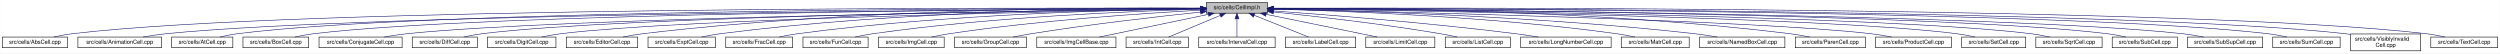
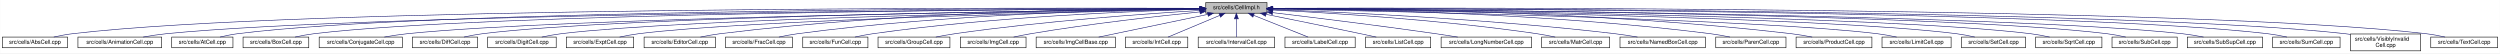
- <svg xmlns="http://www.w3.org/2000/svg" xmlns:xlink="http://www.w3.org/1999/xlink" width="4453pt" height="95pt" viewBox="0.00 0.00 4452.50 95.00">
+ <svg xmlns="http://www.w3.org/2000/svg" xmlns:xlink="http://www.w3.org/1999/xlink" width="4451pt" height="95pt" viewBox="0.00 0.00 4450.50 95.00">
  <g id="graph0" class="graph" transform="scale(1 1) rotate(0) translate(4 91)">
-     <polygon fill="white" stroke="transparent" points="-4,4 -4,-91 4448.5,-91 4448.5,4 -4,4" />
+     <polygon fill="white" stroke="transparent" points="-4,4 -4,-91 4446.5,-91 4446.5,4 -4,4" />
    <g id="node1" class="node">
      <g id="a_node1">
        <a xlink:title="Macros and types used only by cell implementations, not by cell users.">
-           <polygon fill="#bfbfbf" stroke="black" points="2144.5,-67.5 2144.5,-86.5 2253.5,-86.5 2253.5,-67.5 2144.5,-67.5" />
-           <text text-anchor="middle" x="2199" y="-74.5" font-family="Helvetica,sans-Serif" font-size="10.00">src/cells/CellImpl.h</text>
+           <polygon fill="#bfbfbf" stroke="black" points="2142.5,-67.5 2142.5,-86.5 2251.5,-86.5 2251.5,-67.5 2142.5,-67.5" />
+           <text text-anchor="middle" x="2197" y="-74.5" font-family="Helvetica,sans-Serif" font-size="10.00">src/cells/CellImpl.h</text>
        </a>
      </g>
    </g>
    <g id="node2" class="node">
      <g id="a_node2">
        <a xlink:href="AbsCell_8cpp.html" target="_top" xlink:title="This file defines the class AbsCell.">
          <polygon fill="white" stroke="black" points="0,-6 0,-25 116,-25 116,-6 0,-6" />
          <text text-anchor="middle" x="58" y="-13" font-family="Helvetica,sans-Serif" font-size="10.00">src/cells/AbsCell.cpp</text>
        </a>
      </g>
    </g>
    <g id="edge1" class="edge">
-       <path fill="none" stroke="midnightblue" d="M2134.12,-76.26C1828.21,-77.25 527.95,-78.53 125,-31 114.01,-29.7 102.16,-27.44 91.53,-25.07" />
-       <polygon fill="midnightblue" stroke="midnightblue" points="2134.17,-79.76 2144.16,-76.23 2134.15,-72.76 2134.17,-79.76" />
+       <path fill="none" stroke="midnightblue" d="M2132.18,-76.26C1826.57,-77.24 527.56,-78.49 125,-31 114.01,-29.7 102.16,-27.44 91.53,-25.07" />
+       <polygon fill="midnightblue" stroke="midnightblue" points="2132.22,-79.76 2142.21,-76.23 2132.2,-72.76 2132.22,-79.76" />
    </g>
    <g id="node3" class="node">
      <g id="a_node3">
        <a xlink:href="AnimationCell_8cpp.html" target="_top" xlink:title="This file defines the class AnimationCell.">
          <polygon fill="white" stroke="black" points="134.5,-6 134.5,-25 283.5,-25 283.5,-6 134.5,-6" />
          <text text-anchor="middle" x="209" y="-13" font-family="Helvetica,sans-Serif" font-size="10.00">src/cells/AnimationCell.cpp</text>
        </a>
      </g>
    </g>
    <g id="edge2" class="edge">
-       <path fill="none" stroke="midnightblue" d="M2133.81,-75.77C1842.83,-74.54 660.89,-67.37 292,-31 278.46,-29.67 263.81,-27.39 250.63,-25.03" />
-       <polygon fill="midnightblue" stroke="midnightblue" points="2134.17,-79.27 2144.19,-75.81 2134.2,-72.27 2134.17,-79.27" />
+       <path fill="none" stroke="midnightblue" d="M2131.88,-75.77C1841.21,-74.53 660.5,-67.34 292,-31 278.46,-29.67 263.81,-27.39 250.63,-25.03" />
+       <polygon fill="midnightblue" stroke="midnightblue" points="2132.23,-79.27 2142.24,-75.81 2132.26,-72.27 2132.23,-79.27" />
    </g>
    <g id="node4" class="node">
      <g id="a_node4">
        <a xlink:href="AtCell_8cpp.html" target="_top" xlink:title="This file defines the class AtCell.">
          <polygon fill="white" stroke="black" points="301.5,-6 301.5,-25 410.5,-25 410.5,-6 301.5,-6" />
          <text text-anchor="middle" x="356" y="-13" font-family="Helvetica,sans-Serif" font-size="10.00">src/cells/AtCell.cpp</text>
        </a>
      </g>
    </g>
    <g id="edge3" class="edge">
-       <path fill="none" stroke="midnightblue" d="M2134.04,-76.11C1855.48,-76.29 760.59,-74.18 419,-31 408.64,-29.69 397.5,-27.42 387.5,-25.06" />
-       <polygon fill="midnightblue" stroke="midnightblue" points="2134.38,-79.6 2144.38,-76.1 2134.38,-72.6 2134.38,-79.6" />
+       <path fill="none" stroke="midnightblue" d="M2132.12,-76.1C1853.86,-76.28 760.2,-74.14 419,-31 408.64,-29.69 397.5,-27.42 387.5,-25.06" />
+       <polygon fill="midnightblue" stroke="midnightblue" points="2132.44,-79.6 2142.44,-76.1 2132.44,-72.6 2132.44,-79.6" />
    </g>
    <g id="node5" class="node">
      <g id="a_node5">
        <a xlink:href="BoxCell_8cpp.html" target="_top" xlink:title="This file defines the class BoxCell.">
          <polygon fill="white" stroke="black" points="428.5,-6 428.5,-25 545.5,-25 545.5,-6 428.5,-6" />
          <text text-anchor="middle" x="487" y="-13" font-family="Helvetica,sans-Serif" font-size="10.00">src/cells/BoxCell.cpp</text>
        </a>
      </g>
    </g>
    <g id="edge4" class="edge">
-       <path fill="none" stroke="midnightblue" d="M2134.28,-75.81C1869.63,-74.78 868.87,-68.44 555,-31 543.85,-29.67 531.83,-27.39 521.04,-25.03" />
-       <polygon fill="midnightblue" stroke="midnightblue" points="2134.48,-79.31 2144.49,-75.85 2134.51,-72.31 2134.48,-79.31" />
+       <path fill="none" stroke="midnightblue" d="M2131.92,-75.8C1866.92,-74.76 868.32,-68.38 555,-31 543.85,-29.67 531.83,-27.39 521.04,-25.03" />
+       <polygon fill="midnightblue" stroke="midnightblue" points="2132.13,-79.3 2142.15,-75.84 2132.16,-72.3 2132.13,-79.3" />
    </g>
    <g id="node6" class="node">
      <g id="a_node6">
        <a xlink:href="ConjugateCell_8cpp.html" target="_top" xlink:title="This file defines the class ConjugateCell.">
          <polygon fill="white" stroke="black" points="564,-6 564,-25 712,-25 712,-6 564,-6" />
          <text text-anchor="middle" x="638" y="-13" font-family="Helvetica,sans-Serif" font-size="10.00">src/cells/ConjugateCell.cpp</text>
        </a>
      </g>
    </g>
    <g id="edge5" class="edge">
-       <path fill="none" stroke="midnightblue" d="M2134.02,-75.25C1886.3,-72.22 1001.1,-59.58 721,-31 707.61,-29.63 693.13,-27.38 680.06,-25.05" />
-       <polygon fill="midnightblue" stroke="midnightblue" points="2134.25,-78.76 2144.29,-75.38 2134.33,-71.76 2134.25,-78.76" />
+       <path fill="none" stroke="midnightblue" d="M2132.1,-75.25C1884.72,-72.21 1000.72,-59.55 721,-31 707.61,-29.63 693.13,-27.38 680.06,-25.05" />
+       <polygon fill="midnightblue" stroke="midnightblue" points="2132.32,-78.76 2142.37,-75.38 2132.41,-71.76 2132.32,-78.76" />
    </g>
    <g id="node7" class="node">
      <g id="a_node7">
        <a xlink:href="DiffCell_8cpp.html" target="_top" xlink:title="This file defines the class DiffCell.">
          <polygon fill="white" stroke="black" points="730,-6 730,-25 846,-25 846,-6 730,-6" />
          <text text-anchor="middle" x="788" y="-13" font-family="Helvetica,sans-Serif" font-size="10.00">src/cells/DiffCell.cpp</text>
        </a>
      </g>
    </g>
    <g id="edge6" class="edge">
-       <path fill="none" stroke="midnightblue" d="M2134.15,-75.37C1901.17,-72.88 1107,-62.23 855,-31 844.13,-29.65 832.42,-27.4 821.88,-25.07" />
-       <polygon fill="midnightblue" stroke="midnightblue" points="2134.45,-78.88 2144.49,-75.48 2134.53,-71.88 2134.45,-78.88" />
+       <path fill="none" stroke="midnightblue" d="M2132.2,-75.37C1899.5,-72.86 1106.61,-62.19 855,-31 844.13,-29.65 832.42,-27.4 821.88,-25.07" />
+       <polygon fill="midnightblue" stroke="midnightblue" points="2132.16,-78.87 2142.2,-75.48 2132.24,-71.87 2132.16,-78.87" />
    </g>
    <g id="node8" class="node">
      <g id="a_node8">
        <a xlink:href="DigitCell_8cpp.html" target="_top" xlink:title="This file defines the class DigitCell.">
          <polygon fill="white" stroke="black" points="864,-6 864,-25 986,-25 986,-6 864,-6" />
          <text text-anchor="middle" x="925" y="-13" font-family="Helvetica,sans-Serif" font-size="10.00">src/cells/DigitCell.cpp</text>
        </a>
      </g>
    </g>
    <g id="edge7" class="edge">
-       <path fill="none" stroke="midnightblue" d="M2134.1,-75C1917.19,-71.45 1218.46,-58.13 995,-31 983.67,-29.62 971.44,-27.36 960.42,-25.03" />
-       <polygon fill="midnightblue" stroke="midnightblue" points="2134.31,-78.51 2144.37,-75.17 2134.43,-71.51 2134.31,-78.51" />
+       <path fill="none" stroke="midnightblue" d="M2132.21,-75C1915.66,-71.44 1218.09,-58.09 995,-31 983.67,-29.62 971.44,-27.36 960.42,-25.03" />
+       <polygon fill="midnightblue" stroke="midnightblue" points="2132.4,-78.5 2142.46,-75.17 2132.52,-71.5 2132.4,-78.5" />
    </g>
    <g id="node9" class="node">
      <g id="a_node9">
-         <a xlink:href="EditorCell_8cpp.html" target="_top" xlink:title="This file defines the class EditorCell.">
-           <polygon fill="white" stroke="black" points="1004.5,-6 1004.5,-25 1131.5,-25 1131.5,-6 1004.5,-6" />
-           <text text-anchor="middle" x="1068" y="-13" font-family="Helvetica,sans-Serif" font-size="10.00">src/cells/EditorCell.cpp</text>
+         <a xlink:href="ExptCell_8cpp.html" target="_top" xlink:title="This file defines the class ExptCell.">
+           <polygon fill="white" stroke="black" points="1004,-6 1004,-25 1124,-25 1124,-6 1004,-6" />
+           <text text-anchor="middle" x="1064" y="-13" font-family="Helvetica,sans-Serif" font-size="10.00">src/cells/ExptCell.cpp</text>
        </a>
      </g>
    </g>
    <g id="edge8" class="edge">
-       <path fill="none" stroke="midnightblue" d="M2134.21,-76.69C1968.36,-77.73 1515.13,-75.84 1141,-31 1129.33,-29.6 1116.73,-27.36 1105.34,-25.06" />
-       <polygon fill="midnightblue" stroke="midnightblue" points="2134.28,-80.19 2144.25,-76.63 2134.23,-73.19 2134.28,-80.19" />
+       <path fill="none" stroke="midnightblue" d="M2132.31,-74.66C1932.68,-70.32 1327.97,-55.44 1133,-31 1121.83,-29.6 1109.77,-27.33 1098.91,-25" />
+       <polygon fill="midnightblue" stroke="midnightblue" points="2132.28,-78.16 2142.35,-74.88 2132.43,-71.17 2132.28,-78.16" />
    </g>
    <g id="node10" class="node">
      <g id="a_node10">
-         <a xlink:href="ExptCell_8cpp.html" target="_top" xlink:title="This file defines the class ExptCell.">
-           <polygon fill="white" stroke="black" points="1150,-6 1150,-25 1270,-25 1270,-6 1150,-6" />
-           <text text-anchor="middle" x="1210" y="-13" font-family="Helvetica,sans-Serif" font-size="10.00">src/cells/ExptCell.cpp</text>
+         <a xlink:href="EditorCell_8cpp.html" target="_top" xlink:title="This file defines the class EditorCell.">
+           <polygon fill="white" stroke="black" points="1142.5,-6 1142.5,-25 1269.5,-25 1269.5,-6 1142.5,-6" />
+           <text text-anchor="middle" x="1206" y="-13" font-family="Helvetica,sans-Serif" font-size="10.00">src/cells/EditorCell.cpp</text>
        </a>
      </g>
    </g>
    <g id="edge9" class="edge">
-       <path fill="none" stroke="midnightblue" d="M2134.29,-76.34C1983.63,-76.38 1598,-72.06 1279,-31 1267.95,-29.58 1256.04,-27.33 1245.27,-25.03" />
-       <polygon fill="midnightblue" stroke="midnightblue" points="2134.3,-79.84 2144.29,-76.33 2134.29,-72.84 2134.3,-79.84" />
+       <path fill="none" stroke="midnightblue" d="M2131.93,-76.15C1981.17,-75.78 1596.5,-70.64 1278,-31 1266.49,-29.57 1254.06,-27.32 1242.82,-25.02" />
+       <polygon fill="midnightblue" stroke="midnightblue" points="2132.37,-79.65 2142.37,-76.17 2132.38,-72.65 2132.37,-79.65" />
    </g>
    <g id="node11" class="node">
      <g id="a_node11">
        <a xlink:href="FracCell_8cpp.html" target="_top" xlink:title="This file defines the class FracCell.">
-           <polygon fill="white" stroke="black" points="1288.5,-6 1288.5,-25 1407.5,-25 1407.5,-6 1288.5,-6" />
-           <text text-anchor="middle" x="1348" y="-13" font-family="Helvetica,sans-Serif" font-size="10.00">src/cells/FracCell.cpp</text>
+           <polygon fill="white" stroke="black" points="1287.5,-6 1287.5,-25 1406.5,-25 1406.5,-6 1287.5,-6" />
+           <text text-anchor="middle" x="1347" y="-13" font-family="Helvetica,sans-Serif" font-size="10.00">src/cells/FracCell.cpp</text>
        </a>
      </g>
    </g>
    <g id="edge10" class="edge">
-       <path fill="none" stroke="midnightblue" d="M2134.09,-75.54C1999.7,-73.87 1681.4,-66.19 1417,-31 1406.08,-29.55 1394.31,-27.32 1383.64,-25.05" />
-       <polygon fill="midnightblue" stroke="midnightblue" points="2134.18,-79.04 2144.22,-75.66 2134.26,-72.04 2134.18,-79.04" />
+       <path fill="none" stroke="midnightblue" d="M2132.18,-75.54C1997.95,-73.85 1680.06,-66.15 1416,-31 1405.08,-29.55 1393.31,-27.32 1382.64,-25.05" />
+       <polygon fill="midnightblue" stroke="midnightblue" points="2132.25,-79.04 2142.29,-75.65 2132.33,-72.04 2132.25,-79.04" />
    </g>
    <g id="node12" class="node">
      <g id="a_node12">
        <a xlink:href="FunCell_8cpp.html" target="_top" xlink:title="This file defines the class FunCell.">
-           <polygon fill="white" stroke="black" points="1426,-6 1426,-25 1542,-25 1542,-6 1426,-6" />
-           <text text-anchor="middle" x="1484" y="-13" font-family="Helvetica,sans-Serif" font-size="10.00">src/cells/FunCell.cpp</text>
+           <polygon fill="white" stroke="black" points="1425,-6 1425,-25 1541,-25 1541,-6 1425,-6" />
+           <text text-anchor="middle" x="1483" y="-13" font-family="Helvetica,sans-Serif" font-size="10.00">src/cells/FunCell.cpp</text>
        </a>
      </g>
    </g>
    <g id="edge11" class="edge">
-       <path fill="none" stroke="midnightblue" d="M2133.87,-74.57C2016.72,-71.32 1762.88,-61.12 1551,-31 1540.51,-29.51 1529.22,-27.3 1518.95,-25.06" />
-       <polygon fill="midnightblue" stroke="midnightblue" points="2134.01,-78.08 2144.1,-74.85 2134.2,-71.08 2134.01,-78.08" />
+       <path fill="none" stroke="midnightblue" d="M2131.98,-74.56C2015,-71.3 1761.55,-61.09 1550,-31 1539.51,-29.51 1528.22,-27.3 1517.95,-25.06" />
+       <polygon fill="midnightblue" stroke="midnightblue" points="2132.1,-78.07 2142.19,-74.84 2132.29,-71.07 2132.1,-78.07" />
    </g>
    <g id="node13" class="node">
      <g id="a_node13">
-         <a xlink:href="ImgCell_8cpp.html" target="_top" xlink:title="This file defines the class ImgCell.">
-           <polygon fill="white" stroke="black" points="1560.5,-6 1560.5,-25 1677.5,-25 1677.5,-6 1560.5,-6" />
-           <text text-anchor="middle" x="1619" y="-13" font-family="Helvetica,sans-Serif" font-size="10.00">src/cells/ImgCell.cpp</text>
+         <a xlink:href="GroupCell_8cpp.html" target="_top" xlink:title="This file defines the class GroupCell.">
+           <polygon fill="white" stroke="black" points="1559,-6 1559,-25 1687,-25 1687,-6 1559,-6" />
+           <text text-anchor="middle" x="1623" y="-13" font-family="Helvetica,sans-Serif" font-size="10.00">src/cells/GroupCell.cpp</text>
        </a>
      </g>
    </g>
    <g id="edge12" class="edge">
-       <path fill="none" stroke="midnightblue" d="M2134.19,-72.85C2036.72,-67.54 1846.8,-54.97 1687,-31 1676.5,-29.42 1665.18,-27.22 1654.85,-25" />
-       <polygon fill="midnightblue" stroke="midnightblue" points="2134.01,-76.35 2144.18,-73.39 2134.38,-69.36 2134.01,-76.35" />
+       <path fill="none" stroke="midnightblue" d="M2132.18,-72.39C2036.45,-66.56 1851.75,-53.4 1696,-31 1684.87,-29.4 1672.88,-27.21 1661.89,-25.02" />
+       <polygon fill="midnightblue" stroke="midnightblue" points="2132.1,-75.89 2142.29,-73 2132.52,-68.9 2132.1,-75.89" />
    </g>
    <g id="node14" class="node">
      <g id="a_node14">
-         <a xlink:href="GroupCell_8cpp.html" target="_top" xlink:title="This file defines the class GroupCell.">
-           <polygon fill="white" stroke="black" points="1696,-6 1696,-25 1824,-25 1824,-6 1696,-6" />
-           <text text-anchor="middle" x="1760" y="-13" font-family="Helvetica,sans-Serif" font-size="10.00">src/cells/GroupCell.cpp</text>
+         <a xlink:href="ImgCell_8cpp.html" target="_top" xlink:title="This file defines the class ImgCell.">
+           <polygon fill="white" stroke="black" points="1705.5,-6 1705.5,-25 1822.5,-25 1822.5,-6 1705.5,-6" />
+           <text text-anchor="middle" x="1764" y="-13" font-family="Helvetica,sans-Serif" font-size="10.00">src/cells/ImgCell.cpp</text>
        </a>
      </g>
    </g>
    <g id="edge13" class="edge">
-       <path fill="none" stroke="midnightblue" d="M2134.25,-69.5C2060.94,-61.8 1938.05,-47.87 1833,-31 1822.28,-29.28 1810.74,-27.13 1800.07,-25.01" />
-       <polygon fill="midnightblue" stroke="midnightblue" points="2133.95,-72.99 2144.26,-70.54 2134.67,-66.02 2133.95,-72.99" />
+       <path fill="none" stroke="midnightblue" d="M2132.19,-69.83C2058.84,-62.43 1935.9,-48.76 1831,-31 1821.03,-29.31 1810.29,-27.15 1800.4,-25.01" />
+       <polygon fill="midnightblue" stroke="midnightblue" points="2131.91,-73.32 2142.21,-70.83 2132.61,-66.35 2131.91,-73.32" />
    </g>
    <g id="node15" class="node">
      <g id="a_node15">
        <a xlink:href="ImgCellBase_8cpp.html" target="_top" xlink:title="This file defines the class ImgCellBase.">
-           <polygon fill="white" stroke="black" points="1842.5,-6 1842.5,-25 1983.5,-25 1983.5,-6 1842.5,-6" />
-           <text text-anchor="middle" x="1913" y="-13" font-family="Helvetica,sans-Serif" font-size="10.00">src/cells/ImgCellBase.cpp</text>
+           <polygon fill="white" stroke="black" points="1840.5,-6 1840.5,-25 1981.5,-25 1981.5,-6 1840.5,-6" />
+           <text text-anchor="middle" x="1911" y="-13" font-family="Helvetica,sans-Serif" font-size="10.00">src/cells/ImgCellBase.cpp</text>
        </a>
      </g>
    </g>
    <g id="edge14" class="edge">
-       <path fill="none" stroke="midnightblue" d="M2148.06,-65.4C2092.61,-53.87 2005.05,-35.65 1953.9,-25.01" />
-       <polygon fill="midnightblue" stroke="midnightblue" points="2147.52,-68.86 2158.02,-67.48 2148.95,-62.01 2147.52,-68.86" />
+       <path fill="none" stroke="midnightblue" d="M2146.06,-65.4C2090.61,-53.87 2003.05,-35.65 1951.9,-25.01" />
+       <polygon fill="midnightblue" stroke="midnightblue" points="2145.52,-68.86 2156.02,-67.48 2146.95,-62.01 2145.52,-68.86" />
    </g>
    <g id="node16" class="node">
      <g id="a_node16">
        <a xlink:href="IntCell_8cpp.html" target="_top" xlink:title="This file defines the class IntCell.">
-           <polygon fill="white" stroke="black" points="2001.5,-6 2001.5,-25 2112.5,-25 2112.5,-6 2001.5,-6" />
-           <text text-anchor="middle" x="2057" y="-13" font-family="Helvetica,sans-Serif" font-size="10.00">src/cells/IntCell.cpp</text>
+           <polygon fill="white" stroke="black" points="1999.5,-6 1999.5,-25 2110.5,-25 2110.5,-6 1999.5,-6" />
+           <text text-anchor="middle" x="2055" y="-13" font-family="Helvetica,sans-Serif" font-size="10.00">src/cells/IntCell.cpp</text>
        </a>
      </g>
    </g>
    <g id="edge15" class="edge">
-       <path fill="none" stroke="midnightblue" d="M2169.12,-63.48C2141.54,-51.92 2101.33,-35.08 2077.31,-25.01" />
-       <polygon fill="midnightblue" stroke="midnightblue" points="2168.08,-66.84 2178.65,-67.48 2170.78,-60.38 2168.08,-66.84" />
+       <path fill="none" stroke="midnightblue" d="M2167.12,-63.48C2139.54,-51.92 2099.33,-35.08 2075.31,-25.01" />
+       <polygon fill="midnightblue" stroke="midnightblue" points="2166.08,-66.84 2176.65,-67.48 2168.78,-60.38 2166.08,-66.84" />
    </g>
    <g id="node17" class="node">
      <g id="a_node17">
        <a xlink:href="IntervalCell_8cpp.html" target="_top" xlink:title="This file defines the class IntervalCell.">
-           <polygon fill="white" stroke="black" points="2131,-6 2131,-25 2267,-25 2267,-6 2131,-6" />
-           <text text-anchor="middle" x="2199" y="-13" font-family="Helvetica,sans-Serif" font-size="10.00">src/cells/IntervalCell.cpp</text>
+           <polygon fill="white" stroke="black" points="2129,-6 2129,-25 2265,-25 2265,-6 2129,-6" />
+           <text text-anchor="middle" x="2197" y="-13" font-family="Helvetica,sans-Serif" font-size="10.00">src/cells/IntervalCell.cpp</text>
        </a>
      </g>
    </g>
    <g id="edge16" class="edge">
-       <path fill="none" stroke="midnightblue" d="M2199,-57.32C2199,-46.5 2199,-33.4 2199,-25.01" />
-       <polygon fill="midnightblue" stroke="midnightblue" points="2195.5,-57.48 2199,-67.48 2202.5,-57.48 2195.5,-57.48" />
+       <path fill="none" stroke="midnightblue" d="M2197,-57.32C2197,-46.5 2197,-33.4 2197,-25.01" />
+       <polygon fill="midnightblue" stroke="midnightblue" points="2193.5,-57.48 2197,-67.48 2200.5,-57.48 2193.5,-57.48" />
    </g>
    <g id="node18" class="node">
      <g id="a_node18">
        <a xlink:href="LabelCell_8cpp.html" target="_top" xlink:title="This file defines the class LabelCell.">
-           <polygon fill="white" stroke="black" points="2285.5,-6 2285.5,-25 2410.5,-25 2410.5,-6 2285.5,-6" />
-           <text text-anchor="middle" x="2348" y="-13" font-family="Helvetica,sans-Serif" font-size="10.00">src/cells/LabelCell.cpp</text>
+           <polygon fill="white" stroke="black" points="2283.5,-6 2283.5,-25 2408.5,-25 2408.5,-6 2283.5,-6" />
+           <text text-anchor="middle" x="2346" y="-13" font-family="Helvetica,sans-Serif" font-size="10.00">src/cells/LabelCell.cpp</text>
        </a>
      </g>
    </g>
    <g id="edge17" class="edge">
-       <path fill="none" stroke="midnightblue" d="M2229.97,-63.63C2258.92,-52.07 2301.37,-35.12 2326.69,-25.01" />
-       <polygon fill="midnightblue" stroke="midnightblue" points="2228.34,-60.52 2220.35,-67.48 2230.93,-67.02 2228.34,-60.52" />
+       <path fill="none" stroke="midnightblue" d="M2227.97,-63.63C2256.92,-52.07 2299.37,-35.12 2324.69,-25.01" />
+       <polygon fill="midnightblue" stroke="midnightblue" points="2226.34,-60.52 2218.35,-67.48 2228.93,-67.02 2226.34,-60.52" />
    </g>
    <g id="node19" class="node">
      <g id="a_node19">
-         <a xlink:href="LimitCell_8cpp.html" target="_top" xlink:title="This file defines the class LimitCell.">
-           <polygon fill="white" stroke="black" points="2428.5,-6 2428.5,-25 2551.5,-25 2551.5,-6 2428.5,-6" />
-           <text text-anchor="middle" x="2490" y="-13" font-family="Helvetica,sans-Serif" font-size="10.00">src/cells/LimitCell.cpp</text>
+         <a xlink:href="ListCell_8cpp.html" target="_top" xlink:title="This file defines the class ListCell.">
+           <polygon fill="white" stroke="black" points="2427,-6 2427,-25 2543,-25 2543,-6 2427,-6" />
+           <text text-anchor="middle" x="2485" y="-13" font-family="Helvetica,sans-Serif" font-size="10.00">src/cells/ListCell.cpp</text>
        </a>
      </g>
    </g>
    <g id="edge18" class="edge">
-       <path fill="none" stroke="midnightblue" d="M2251.02,-65.46C2295.82,-56.37 2362.18,-42.88 2420,-31 2429.36,-29.08 2439.42,-27 2448.92,-25.03" />
-       <polygon fill="midnightblue" stroke="midnightblue" points="2250.07,-62.08 2240.96,-67.5 2251.46,-68.94 2250.07,-62.08" />
+       <path fill="none" stroke="midnightblue" d="M2249.88,-65.42C2294.68,-56.42 2360.59,-43.06 2418,-31 2427.08,-29.09 2436.85,-27 2446.05,-25.01" />
+       <polygon fill="midnightblue" stroke="midnightblue" points="2248.93,-62.04 2239.81,-67.44 2250.31,-68.91 2248.93,-62.04" />
    </g>
    <g id="node20" class="node">
      <g id="a_node20">
-         <a xlink:href="ListCell_8cpp.html" target="_top" xlink:title="This file defines the class ListCell.">
-           <polygon fill="white" stroke="black" points="2570,-6 2570,-25 2686,-25 2686,-6 2570,-6" />
-           <text text-anchor="middle" x="2628" y="-13" font-family="Helvetica,sans-Serif" font-size="10.00">src/cells/ListCell.cpp</text>
+         <a xlink:href="LongNumberCell_8cpp.html" target="_top" xlink:title="This file defines the class LongNumberCell.">
+           <polygon fill="white" stroke="black" points="2561.5,-6 2561.5,-25 2722.5,-25 2722.5,-6 2561.5,-6" />
+           <text text-anchor="middle" x="2642" y="-13" font-family="Helvetica,sans-Serif" font-size="10.00">src/cells/LongNumberCell.cpp</text>
        </a>
      </g>
    </g>
    <g id="edge19" class="edge">
-       <path fill="none" stroke="midnightblue" d="M2264.17,-69.67C2336.84,-62.21 2457.75,-48.55 2561,-31 2570.86,-29.32 2581.46,-27.19 2591.25,-25.07" />
-       <polygon fill="midnightblue" stroke="midnightblue" points="2263.4,-66.23 2253.8,-70.73 2264.11,-73.2 2263.4,-66.23" />
+       <path fill="none" stroke="midnightblue" d="M2261.67,-68.47C2332.89,-60.01 2450.75,-45.57 2552,-31 2564.69,-29.17 2578.36,-27.05 2591.12,-25" />
+       <polygon fill="midnightblue" stroke="midnightblue" points="2261.03,-65.02 2251.51,-69.67 2261.85,-71.97 2261.03,-65.02" />
    </g>
    <g id="node21" class="node">
      <g id="a_node21">
-         <a xlink:href="LongNumberCell_8cpp.html" target="_top" xlink:title="This file defines the class LongNumberCell.">
-           <polygon fill="white" stroke="black" points="2704.5,-6 2704.5,-25 2865.5,-25 2865.5,-6 2704.5,-6" />
-           <text text-anchor="middle" x="2785" y="-13" font-family="Helvetica,sans-Serif" font-size="10.00">src/cells/LongNumberCell.cpp</text>
+         <a xlink:href="MatrCell_8cpp.html" target="_top" xlink:title="This file defines the class MatrCell.">
+           <polygon fill="white" stroke="black" points="2740.5,-6 2740.5,-25 2861.5,-25 2861.5,-6 2740.5,-6" />
+           <text text-anchor="middle" x="2801" y="-13" font-family="Helvetica,sans-Serif" font-size="10.00">src/cells/MatrCell.cpp</text>
        </a>
      </g>
    </g>
    <g id="edge20" class="edge">
-       <path fill="none" stroke="midnightblue" d="M2263.83,-71.56C2358.7,-64.73 2540.84,-50.39 2695,-31 2708.35,-29.32 2722.75,-27.16 2736.04,-25.02" />
-       <polygon fill="midnightblue" stroke="midnightblue" points="2263.54,-68.07 2253.81,-72.27 2264.04,-75.05 2263.54,-68.07" />
+       <path fill="none" stroke="midnightblue" d="M2261.58,-73.14C2362.44,-68.1 2563.26,-55.73 2732,-31 2742.66,-29.44 2754.14,-27.24 2764.62,-25.02" />
+       <polygon fill="midnightblue" stroke="midnightblue" points="2261.37,-69.65 2251.55,-73.63 2261.71,-76.64 2261.37,-69.65" />
    </g>
    <g id="node22" class="node">
      <g id="a_node22">
-         <a xlink:href="MatrCell_8cpp.html" target="_top" xlink:title="This file defines the class MatrCell.">
-           <polygon fill="white" stroke="black" points="2883.5,-6 2883.5,-25 3004.5,-25 3004.5,-6 2883.5,-6" />
-           <text text-anchor="middle" x="2944" y="-13" font-family="Helvetica,sans-Serif" font-size="10.00">src/cells/MatrCell.cpp</text>
+         <a xlink:href="NamedBoxCell_8cpp.html" target="_top" xlink:title="This file defines the class NamedBoxCell.">
+           <polygon fill="white" stroke="black" points="2880,-6 2880,-25 3032,-25 3032,-6 2880,-6" />
+           <text text-anchor="middle" x="2956" y="-13" font-family="Helvetica,sans-Serif" font-size="10.00">src/cells/NamedBoxCell.cpp</text>
        </a>
      </g>
    </g>
    <g id="edge21" class="edge">
-       <path fill="none" stroke="midnightblue" d="M2263.77,-74.72C2384.51,-71.65 2651.95,-61.7 2875,-31 2885.79,-29.51 2897.42,-27.31 2908,-25.06" />
-       <polygon fill="midnightblue" stroke="midnightblue" points="2263.5,-71.22 2253.59,-74.97 2263.67,-78.22 2263.5,-71.22" />
+       <path fill="none" stroke="midnightblue" d="M2261.93,-73.87C2382.36,-69.44 2648.35,-57.35 2871,-31 2884.08,-29.45 2898.21,-27.25 2911.13,-25.04" />
+       <polygon fill="midnightblue" stroke="midnightblue" points="2261.64,-70.38 2251.78,-74.24 2261.9,-77.38 2261.64,-70.38" />
    </g>
    <g id="node23" class="node">
      <g id="a_node23">
-         <a xlink:href="NamedBoxCell_8cpp.html" target="_top" xlink:title="This file defines the class NamedBoxCell.">
-           <polygon fill="white" stroke="black" points="3023,-6 3023,-25 3175,-25 3175,-6 3023,-6" />
-           <text text-anchor="middle" x="3099" y="-13" font-family="Helvetica,sans-Serif" font-size="10.00">src/cells/NamedBoxCell.cpp</text>
+         <a xlink:href="ParenCell_8cpp.html" target="_top" xlink:title="This file defines the class ParenCell.">
+           <polygon fill="white" stroke="black" points="3050.5,-6 3050.5,-25 3175.5,-25 3175.5,-6 3050.5,-6" />
+           <text text-anchor="middle" x="3113" y="-13" font-family="Helvetica,sans-Serif" font-size="10.00">src/cells/ParenCell.cpp</text>
        </a>
      </g>
    </g>
    <g id="edge22" class="edge">
-       <path fill="none" stroke="midnightblue" d="M2263.95,-74.92C2402.29,-72.07 2736.08,-62.27 3014,-31 3027.24,-29.51 3041.55,-27.3 3054.58,-25.06" />
-       <polygon fill="midnightblue" stroke="midnightblue" points="2263.47,-71.43 2253.54,-75.13 2263.61,-78.43 2263.47,-71.43" />
+       <path fill="none" stroke="midnightblue" d="M2261.81,-75.75C2403.64,-74.5 2751.99,-67.61 3041,-31 3052.38,-29.56 3064.66,-27.34 3075.8,-25.06" />
+       <polygon fill="midnightblue" stroke="midnightblue" points="2261.52,-72.25 2251.55,-75.83 2261.58,-79.25 2261.52,-72.25" />
    </g>
    <g id="node24" class="node">
      <g id="a_node24">
-         <a xlink:href="ParenCell_8cpp.html" target="_top" xlink:title="This file defines the class ParenCell.">
-           <polygon fill="white" stroke="black" points="3193.5,-6 3193.5,-25 3318.5,-25 3318.5,-6 3193.5,-6" />
-           <text text-anchor="middle" x="3256" y="-13" font-family="Helvetica,sans-Serif" font-size="10.00">src/cells/ParenCell.cpp</text>
+         <a xlink:href="ProductCell_8cpp.html" target="_top" xlink:title="This file defines the class ProductCell.">
+           <polygon fill="white" stroke="black" points="3193.5,-6 3193.5,-25 3328.5,-25 3328.5,-6 3193.5,-6" />
+           <text text-anchor="middle" x="3261" y="-13" font-family="Helvetica,sans-Serif" font-size="10.00">src/cells/ProductCell.cpp</text>
        </a>
      </g>
    </g>
    <g id="edge23" class="edge">
-       <path fill="none" stroke="midnightblue" d="M2263.73,-76.46C2421.64,-76.84 2839.01,-73.37 3184,-31 3195.52,-29.59 3207.94,-27.34 3219.18,-25.04" />
-       <polygon fill="midnightblue" stroke="midnightblue" points="2263.71,-72.96 2253.7,-76.43 2263.69,-79.96 2263.71,-72.96" />
+       <path fill="none" stroke="midnightblue" d="M2261.61,-76.25C2419.73,-76.15 2838.54,-71.73 3185,-31 3197.14,-29.57 3210.25,-27.33 3222.11,-25.03" />
+       <polygon fill="midnightblue" stroke="midnightblue" points="2261.58,-72.75 2251.58,-76.25 2261.58,-79.75 2261.58,-72.75" />
    </g>
    <g id="node25" class="node">
      <g id="a_node25">
-         <a xlink:href="ProductCell_8cpp.html" target="_top" xlink:title="This file defines the class ProductCell.">
-           <polygon fill="white" stroke="black" points="3336.5,-6 3336.5,-25 3471.5,-25 3471.5,-6 3336.5,-6" />
-           <text text-anchor="middle" x="3404" y="-13" font-family="Helvetica,sans-Serif" font-size="10.00">src/cells/ProductCell.cpp</text>
+         <a xlink:href="LimitCell_8cpp.html" target="_top" xlink:title="This file defines the class LimitCell.">
+           <polygon fill="white" stroke="black" points="3346.5,-6 3346.5,-25 3469.5,-25 3469.5,-6 3346.5,-6" />
+           <text text-anchor="middle" x="3408" y="-13" font-family="Helvetica,sans-Serif" font-size="10.00">src/cells/LimitCell.cpp</text>
        </a>
      </g>
    </g>
    <g id="edge24" class="edge">
-       <path fill="none" stroke="midnightblue" d="M2263.68,-74.69C2471.31,-70.28 3119.58,-54.9 3328,-31 3340.14,-29.61 3353.26,-27.37 3365.12,-25.07" />
-       <polygon fill="midnightblue" stroke="midnightblue" points="2263.47,-71.19 2253.54,-74.9 2263.62,-78.19 2263.47,-71.19" />
+       <path fill="none" stroke="midnightblue" d="M2262.02,-74.85C2471.52,-70.91 3127.44,-56.78 3338,-31 3349.33,-29.61 3361.56,-27.35 3372.58,-25.02" />
+       <polygon fill="midnightblue" stroke="midnightblue" points="2261.73,-71.35 2251.8,-75.04 2261.86,-78.35 2261.73,-71.35" />
    </g>
    <g id="node26" class="node">
      <g id="a_node26">
        <a xlink:href="SetCell_8cpp.html" target="_top" xlink:title="This file defines the class SetCell.">
-           <polygon fill="white" stroke="black" points="3490,-6 3490,-25 3604,-25 3604,-6 3490,-6" />
-           <text text-anchor="middle" x="3547" y="-13" font-family="Helvetica,sans-Serif" font-size="10.00">src/cells/SetCell.cpp</text>
+           <polygon fill="white" stroke="black" points="3488,-6 3488,-25 3602,-25 3602,-6 3488,-6" />
+           <text text-anchor="middle" x="3545" y="-13" font-family="Helvetica,sans-Serif" font-size="10.00">src/cells/SetCell.cpp</text>
        </a>
      </g>
    </g>
    <g id="edge25" class="edge">
-       <path fill="none" stroke="midnightblue" d="M2263.53,-75.28C2489.11,-72.53 3241.63,-61.24 3481,-31 3491.71,-29.65 3503.24,-27.39 3513.63,-25.06" />
-       <polygon fill="midnightblue" stroke="midnightblue" points="2263.46,-71.78 2253.51,-75.4 2263.55,-78.78 2263.46,-71.78" />
+       <path fill="none" stroke="midnightblue" d="M2261.53,-75.28C2487.11,-72.53 3239.63,-61.24 3479,-31 3489.71,-29.65 3501.24,-27.39 3511.63,-25.06" />
+       <polygon fill="midnightblue" stroke="midnightblue" points="2261.46,-71.78 2251.51,-75.4 2261.55,-78.78 2261.46,-71.78" />
    </g>
    <g id="node27" class="node">
      <g id="a_node27">
        <a xlink:href="SqrtCell_8cpp.html" target="_top" xlink:title="This file defines the class SqrtCell.">
-           <polygon fill="white" stroke="black" points="3622,-6 3622,-25 3740,-25 3740,-6 3622,-6" />
-           <text text-anchor="middle" x="3681" y="-13" font-family="Helvetica,sans-Serif" font-size="10.00">src/cells/SqrtCell.cpp</text>
+           <polygon fill="white" stroke="black" points="3620,-6 3620,-25 3738,-25 3738,-6 3620,-6" />
+           <text text-anchor="middle" x="3679" y="-13" font-family="Helvetica,sans-Serif" font-size="10.00">src/cells/SqrtCell.cpp</text>
        </a>
      </g>
    </g>
    <g id="edge26" class="edge">
-       <path fill="none" stroke="midnightblue" d="M2263.98,-75.47C2504.87,-73.27 3346.63,-63.38 3613,-31 3624.14,-29.65 3636.17,-27.36 3646.96,-25" />
-       <polygon fill="midnightblue" stroke="midnightblue" points="2263.61,-71.97 2253.64,-75.56 2263.67,-78.97 2263.61,-71.97" />
+       <path fill="none" stroke="midnightblue" d="M2261.98,-75.47C2502.87,-73.27 3344.63,-63.38 3611,-31 3622.14,-29.65 3634.17,-27.36 3644.96,-25" />
+       <polygon fill="midnightblue" stroke="midnightblue" points="2261.61,-71.97 2251.64,-75.56 2261.67,-78.97 2261.61,-71.97" />
    </g>
    <g id="node28" class="node">
      <g id="a_node28">
        <a xlink:href="SubCell_8cpp.html" target="_top" xlink:title="This file defines the class SubCell.">
-           <polygon fill="white" stroke="black" points="3758,-6 3758,-25 3874,-25 3874,-6 3758,-6" />
-           <text text-anchor="middle" x="3816" y="-13" font-family="Helvetica,sans-Serif" font-size="10.00">src/cells/SubCell.cpp</text>
+           <polygon fill="white" stroke="black" points="3756,-6 3756,-25 3872,-25 3872,-6 3756,-6" />
+           <text text-anchor="middle" x="3814" y="-13" font-family="Helvetica,sans-Serif" font-size="10.00">src/cells/SubCell.cpp</text>
        </a>
      </g>
    </g>
    <g id="edge27" class="edge">
-       <path fill="none" stroke="midnightblue" d="M2263.78,-75.71C2518.88,-74.32 3454.61,-66.82 3749,-31 3759.99,-29.66 3771.83,-27.38 3782.47,-25.02" />
-       <polygon fill="midnightblue" stroke="midnightblue" points="2263.54,-72.21 2253.56,-75.76 2263.58,-79.21 2263.54,-72.21" />
+       <path fill="none" stroke="midnightblue" d="M2261.78,-75.71C2516.88,-74.32 3452.61,-66.82 3747,-31 3757.99,-29.66 3769.83,-27.38 3780.47,-25.02" />
+       <polygon fill="midnightblue" stroke="midnightblue" points="2261.54,-72.21 2251.56,-75.76 2261.58,-79.21 2261.54,-72.21" />
    </g>
    <g id="node29" class="node">
      <g id="a_node29">
        <a xlink:href="SubSupCell_8cpp.html" target="_top" xlink:title="This file defines the class SubSupCell.">
-           <polygon fill="white" stroke="black" points="3892,-6 3892,-25 4026,-25 4026,-6 3892,-6" />
-           <text text-anchor="middle" x="3959" y="-13" font-family="Helvetica,sans-Serif" font-size="10.00">src/cells/SubSupCell.cpp</text>
+           <polygon fill="white" stroke="black" points="3890,-6 3890,-25 4024,-25 4024,-6 3890,-6" />
+           <text text-anchor="middle" x="3957" y="-13" font-family="Helvetica,sans-Serif" font-size="10.00">src/cells/SubSupCell.cpp</text>
        </a>
      </g>
    </g>
    <g id="edge28" class="edge">
-       <path fill="none" stroke="midnightblue" d="M2263.92,-75.67C2532.85,-74.09 3560.55,-65.84 3883,-31 3895.42,-29.66 3908.85,-27.38 3920.91,-25.02" />
-       <polygon fill="midnightblue" stroke="midnightblue" points="2263.53,-72.17 2253.55,-75.73 2263.57,-79.17 2263.53,-72.17" />
+       <path fill="none" stroke="midnightblue" d="M2261.92,-75.67C2530.85,-74.09 3558.55,-65.84 3881,-31 3893.42,-29.66 3906.85,-27.38 3918.91,-25.02" />
+       <polygon fill="midnightblue" stroke="midnightblue" points="2261.53,-72.17 2251.55,-75.73 2261.57,-79.17 2261.53,-72.17" />
    </g>
    <g id="node30" class="node">
      <g id="a_node30">
        <a xlink:href="SumCell_8cpp.html" target="_top" xlink:title="This file defines the class SumCell.">
-           <polygon fill="white" stroke="black" points="4044,-6 4044,-25 4164,-25 4164,-6 4044,-6" />
-           <text text-anchor="middle" x="4104" y="-13" font-family="Helvetica,sans-Serif" font-size="10.00">src/cells/SumCell.cpp</text>
+           <polygon fill="white" stroke="black" points="4042,-6 4042,-25 4162,-25 4162,-6 4042,-6" />
+           <text text-anchor="middle" x="4102" y="-13" font-family="Helvetica,sans-Serif" font-size="10.00">src/cells/SumCell.cpp</text>
        </a>
      </g>
    </g>
    <g id="edge29" class="edge">
-       <path fill="none" stroke="midnightblue" d="M2263.66,-76C2547.09,-75.75 3681.29,-72.15 4035,-31 4046.31,-29.68 4058.51,-27.41 4069.46,-25.05" />
-       <polygon fill="midnightblue" stroke="midnightblue" points="2263.54,-72.5 2253.55,-76.01 2263.55,-79.5 2263.54,-72.5" />
+       <path fill="none" stroke="midnightblue" d="M2261.66,-76C2545.09,-75.75 3679.29,-72.15 4033,-31 4044.31,-29.68 4056.51,-27.41 4067.46,-25.05" />
+       <polygon fill="midnightblue" stroke="midnightblue" points="2261.54,-72.5 2251.55,-76.01 2261.55,-79.5 2261.54,-72.5" />
    </g>
    <g id="node31" class="node">
      <g id="a_node31">
        <a xlink:href="VisiblyInvalidCell_8cpp.html" target="_top" xlink:title="This file defines the class VisiblyInvalidCell.">
-           <polygon fill="white" stroke="black" points="4182.5,-0.5 4182.5,-30.5 4307.5,-30.5 4307.5,-0.5 4182.5,-0.5" />
-           <text text-anchor="start" x="4190.5" y="-18.5" font-family="Helvetica,sans-Serif" font-size="10.00">src/cells/VisiblyInvalid</text>
-           <text text-anchor="middle" x="4245" y="-7.5" font-family="Helvetica,sans-Serif" font-size="10.00">Cell.cpp</text>
+           <polygon fill="white" stroke="black" points="4180.5,-0.5 4180.5,-30.5 4305.5,-30.5 4305.5,-0.5 4180.5,-0.5" />
+           <text text-anchor="start" x="4188.5" y="-18.5" font-family="Helvetica,sans-Serif" font-size="10.00">src/cells/VisiblyInvalid</text>
+           <text text-anchor="middle" x="4243" y="-7.5" font-family="Helvetica,sans-Serif" font-size="10.00">Cell.cpp</text>
        </a>
      </g>
    </g>
    <g id="edge30" class="edge">
-       <path fill="none" stroke="midnightblue" d="M2264.08,-76.06C2561.19,-76.07 3790.63,-73.53 4173,-31 4176.04,-30.66 4179.15,-30.26 4182.27,-29.81" />
-       <polygon fill="midnightblue" stroke="midnightblue" points="2263.91,-72.56 2253.91,-76.05 2263.91,-79.56 2263.91,-72.56" />
+       <path fill="none" stroke="midnightblue" d="M2262.08,-76.06C2559.19,-76.07 3788.63,-73.53 4171,-31 4174.04,-30.66 4177.15,-30.26 4180.27,-29.81" />
+       <polygon fill="midnightblue" stroke="midnightblue" points="2261.91,-72.56 2251.91,-76.05 2261.91,-79.56 2261.91,-72.56" />
    </g>
    <g id="node32" class="node">
      <g id="a_node32">
        <a xlink:href="TextCell_8cpp.html" target="_top" xlink:title="This file defines the class TextCell.">
-           <polygon fill="white" stroke="black" points="4325.5,-6 4325.5,-25 4444.5,-25 4444.5,-6 4325.5,-6" />
-           <text text-anchor="middle" x="4385" y="-13" font-family="Helvetica,sans-Serif" font-size="10.00">src/cells/TextCell.cpp</text>
+           <polygon fill="white" stroke="black" points="4323.5,-6 4323.5,-25 4442.5,-25 4442.5,-6 4323.5,-6" />
+           <text text-anchor="middle" x="4383" y="-13" font-family="Helvetica,sans-Serif" font-size="10.00">src/cells/TextCell.cpp</text>
        </a>
      </g>
    </g>
    <g id="edge31" class="edge">
-       <path fill="none" stroke="midnightblue" d="M2263.72,-76.27C2573.26,-77.32 3904.75,-78.9 4317,-31 4328.15,-29.7 4340.17,-27.44 4350.96,-25.07" />
-       <polygon fill="midnightblue" stroke="midnightblue" points="2263.58,-72.77 2253.57,-76.24 2263.56,-79.77 2263.58,-72.77" />
+       <path fill="none" stroke="midnightblue" d="M2261.72,-76.27C2571.26,-77.32 3902.75,-78.9 4315,-31 4326.15,-29.7 4338.17,-27.44 4348.96,-25.07" />
+       <polygon fill="midnightblue" stroke="midnightblue" points="2261.58,-72.77 2251.57,-76.24 2261.56,-79.77 2261.58,-72.77" />
    </g>
  </g>
</svg>
